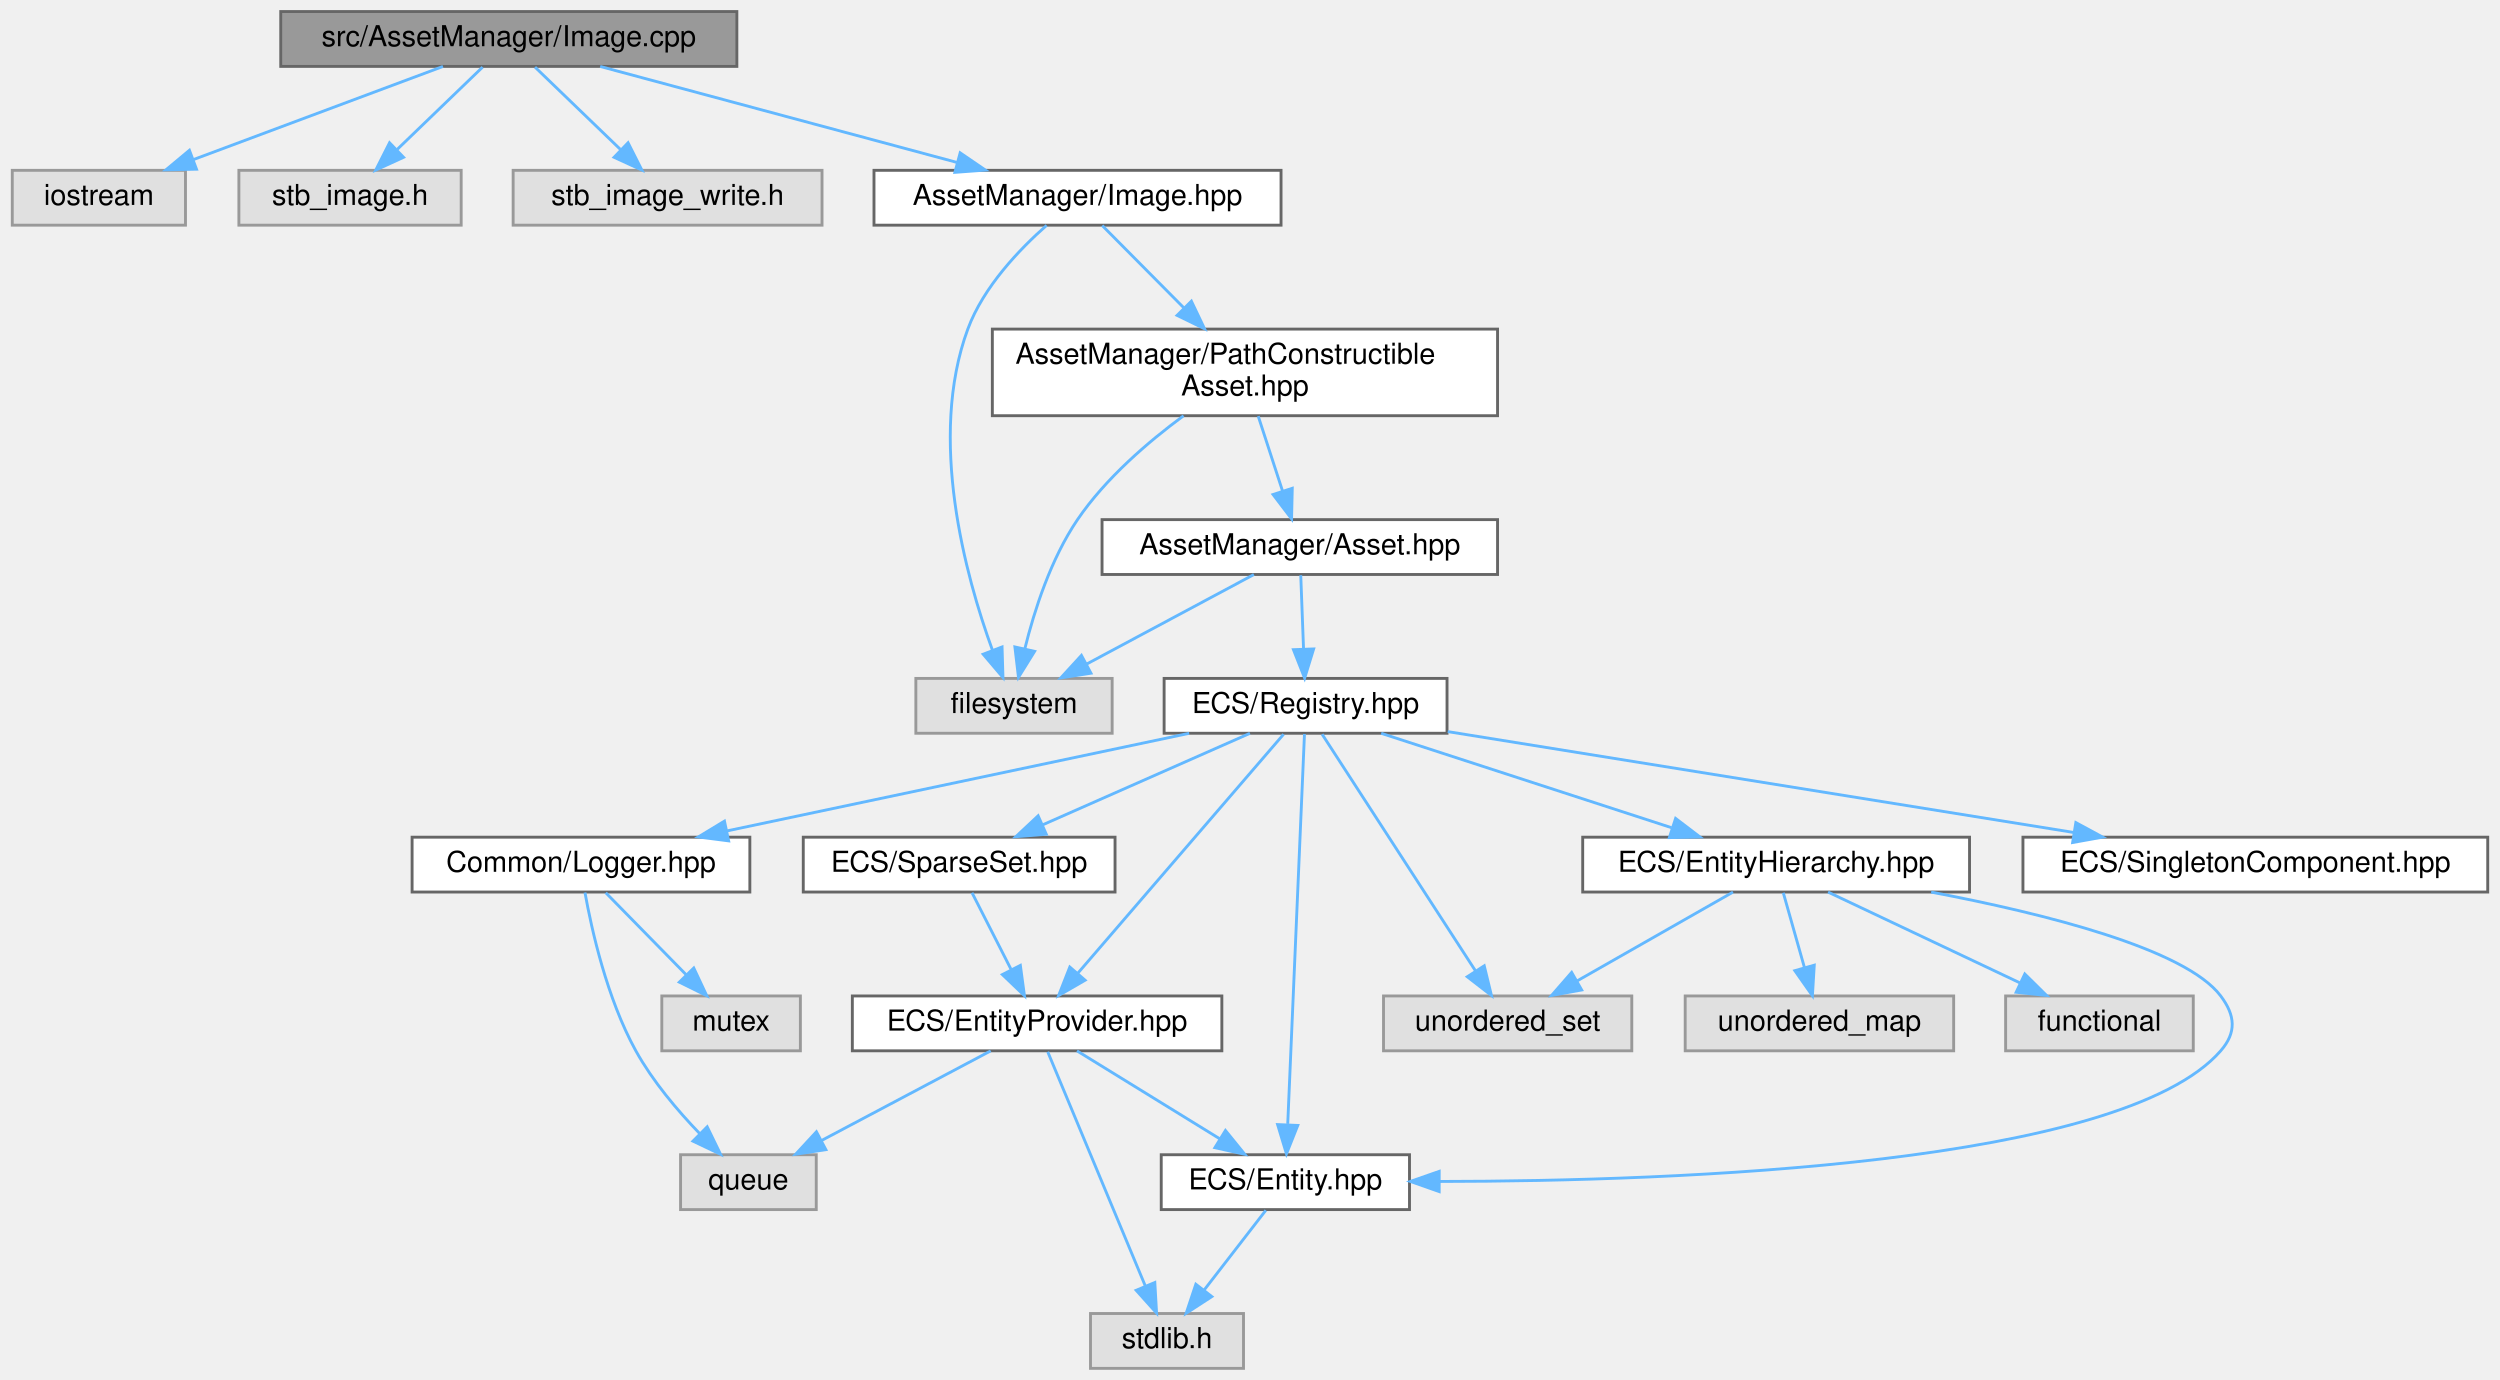
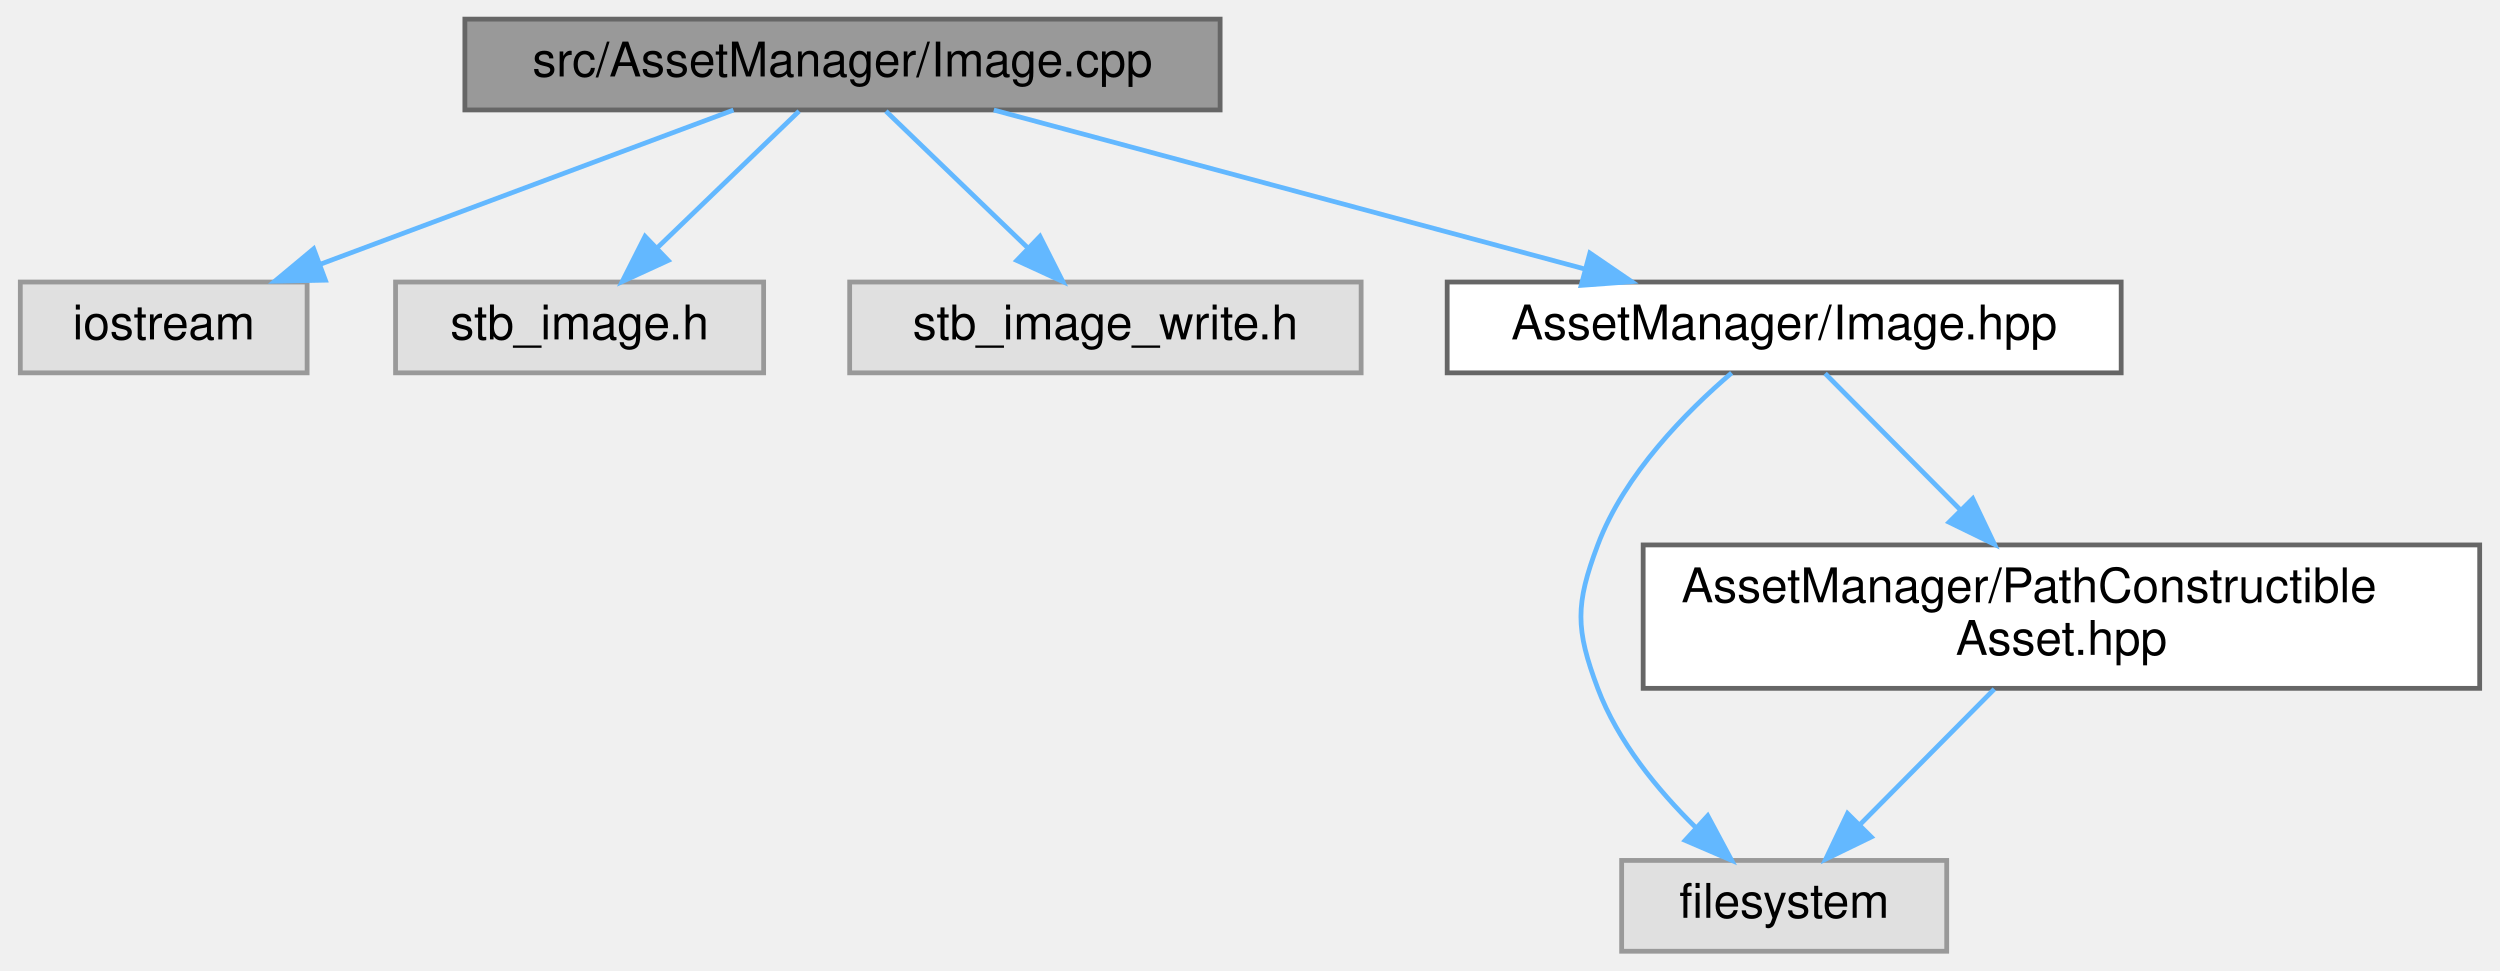
- <svg xmlns="http://www.w3.org/2000/svg" xmlns:xlink="http://www.w3.org/1999/xlink" width="866pt" height="478pt" viewBox="0.00 0.00 865.50 478.00">
-   <g id="graph0" class="graph" transform="scale(1 1) rotate(0) translate(4 474)">
+ <svg xmlns="http://www.w3.org/2000/svg" xmlns:xlink="http://www.w3.org/1999/xlink" width="523pt" height="203pt" viewBox="0.00 0.00 522.50 203.00">
+   <g id="graph0" class="graph" transform="scale(1 1) rotate(0) translate(4 199)">
    <g id="Node000001" class="node">
      <g id="a_Node000001">
        <a xlink:title=" ">
-           <polygon fill="#999999" stroke="#666666" points="251,-470 93,-470 93,-451 251,-451 251,-470" />
-           <text text-anchor="middle" x="172" y="-458" font-family="Helvetica,sans-Serif" font-size="10.00">src/AssetManager/Image.cpp</text>
+           <polygon fill="#999999" stroke="#666666" points="251,-195 93,-195 93,-176 251,-176 251,-195" />
+           <text text-anchor="middle" x="172" y="-183" font-family="Helvetica,sans-Serif" font-size="10.00">src/AssetManager/Image.cpp</text>
        </a>
      </g>
    </g>
    <g id="Node000002" class="node">
      <g id="a_Node000002">
        <a xlink:title=" ">
-           <polygon fill="#e0e0e0" stroke="#999999" points="60,-415 0,-415 0,-396 60,-396 60,-415" />
-           <text text-anchor="middle" x="30" y="-403" font-family="Helvetica,sans-Serif" font-size="10.00">iostream</text>
+           <polygon fill="#e0e0e0" stroke="#999999" points="60,-140 0,-140 0,-121 60,-121 60,-140" />
+           <text text-anchor="middle" x="30" y="-128" font-family="Helvetica,sans-Serif" font-size="10.00">iostream</text>
        </a>
      </g>
    </g>
    <g id="edge1_Node000001_Node000002" class="edge">
      <g id="a_edge1_Node000001_Node000002">
        <a xlink:title=" ">
-           <path fill="none" stroke="#63b8ff" d="M149.19,-450.98C125.83,-442.27 89.3,-428.63 62.83,-418.75" />
-           <polygon fill="#63b8ff" stroke="#63b8ff" points="63.82,-415.39 53.23,-415.17 61.37,-421.95 63.82,-415.39" />
+           <path fill="none" stroke="#63b8ff" d="M149.19,-175.98C125.83,-167.27 89.3,-153.63 62.83,-143.75" />
+           <polygon fill="#63b8ff" stroke="#63b8ff" points="63.82,-140.39 53.23,-140.17 61.37,-146.95 63.82,-140.39" />
        </a>
      </g>
    </g>
    <g id="Node000003" class="node">
      <g id="a_Node000003">
        <a xlink:title=" ">
-           <polygon fill="#e0e0e0" stroke="#999999" points="155.5,-415 78.5,-415 78.5,-396 155.5,-396 155.5,-415" />
-           <text text-anchor="middle" x="117" y="-403" font-family="Helvetica,sans-Serif" font-size="10.00">stb_image.h</text>
+           <polygon fill="#e0e0e0" stroke="#999999" points="155.5,-140 78.5,-140 78.5,-121 155.5,-121 155.5,-140" />
+           <text text-anchor="middle" x="117" y="-128" font-family="Helvetica,sans-Serif" font-size="10.00">stb_image.h</text>
        </a>
      </g>
    </g>
    <g id="edge2_Node000001_Node000003" class="edge">
      <g id="a_edge2_Node000001_Node000003">
        <a xlink:title=" ">
-           <path fill="none" stroke="#63b8ff" d="M162.92,-450.75C154.91,-443.03 143.04,-431.6 133.38,-422.28" />
-           <polygon fill="#63b8ff" stroke="#63b8ff" points="135.54,-419.51 125.91,-415.09 130.69,-424.55 135.54,-419.51" />
+           <path fill="none" stroke="#63b8ff" d="M162.92,-175.75C154.91,-168.03 143.04,-156.6 133.38,-147.28" />
+           <polygon fill="#63b8ff" stroke="#63b8ff" points="135.54,-144.51 125.91,-140.09 130.69,-149.55 135.54,-144.51" />
        </a>
      </g>
    </g>
    <g id="Node000004" class="node">
      <g id="a_Node000004">
        <a xlink:title=" ">
-           <polygon fill="#e0e0e0" stroke="#999999" points="280.5,-415 173.5,-415 173.5,-396 280.5,-396 280.5,-415" />
-           <text text-anchor="middle" x="227" y="-403" font-family="Helvetica,sans-Serif" font-size="10.00">stb_image_write.h</text>
+           <polygon fill="#e0e0e0" stroke="#999999" points="280.5,-140 173.5,-140 173.5,-121 280.5,-121 280.5,-140" />
+           <text text-anchor="middle" x="227" y="-128" font-family="Helvetica,sans-Serif" font-size="10.00">stb_image_write.h</text>
        </a>
      </g>
    </g>
    <g id="edge3_Node000001_Node000004" class="edge">
      <g id="a_edge3_Node000001_Node000004">
        <a xlink:title=" ">
-           <path fill="none" stroke="#63b8ff" d="M181.08,-450.75C189.09,-443.03 200.96,-431.6 210.62,-422.28" />
-           <polygon fill="#63b8ff" stroke="#63b8ff" points="213.31,-424.55 218.09,-415.09 208.46,-419.51 213.31,-424.55" />
+           <path fill="none" stroke="#63b8ff" d="M181.08,-175.75C189.09,-168.03 200.96,-156.6 210.62,-147.28" />
+           <polygon fill="#63b8ff" stroke="#63b8ff" points="213.31,-149.55 218.09,-140.09 208.46,-144.51 213.31,-149.55" />
        </a>
      </g>
    </g>
    <g id="Node000005" class="node">
      <g id="a_Node000005">
        <a xlink:href="_image_8hpp.html" target="_top" xlink:title=" ">
-           <polygon fill="white" stroke="#666666" points="439.5,-415 298.5,-415 298.5,-396 439.5,-396 439.5,-415" />
-           <text text-anchor="middle" x="369" y="-403" font-family="Helvetica,sans-Serif" font-size="10.00">AssetManager/Image.hpp</text>
+           <polygon fill="white" stroke="#666666" points="439.5,-140 298.5,-140 298.5,-121 439.5,-121 439.5,-140" />
+           <text text-anchor="middle" x="369" y="-128" font-family="Helvetica,sans-Serif" font-size="10.00">AssetManager/Image.hpp</text>
        </a>
      </g>
    </g>
    <g id="edge4_Node000001_Node000005" class="edge">
      <g id="a_edge4_Node000001_Node000005">
        <a xlink:title=" ">
-           <path fill="none" stroke="#63b8ff" d="M203.65,-450.98C237.16,-441.97 290.2,-427.7 327.14,-417.76" />
-           <polygon fill="#63b8ff" stroke="#63b8ff" points="328.35,-421.06 337.1,-415.08 326.53,-414.3 328.35,-421.06" />
+           <path fill="none" stroke="#63b8ff" d="M203.65,-175.98C237.16,-166.97 290.2,-152.7 327.14,-142.76" />
+           <polygon fill="#63b8ff" stroke="#63b8ff" points="328.35,-146.06 337.1,-140.08 326.53,-139.3 328.35,-146.06" />
        </a>
      </g>
    </g>
    <g id="Node000006" class="node">
      <g id="a_Node000006">
        <a xlink:title=" ">
-           <polygon fill="#e0e0e0" stroke="#999999" points="381,-239 313,-239 313,-220 381,-220 381,-239" />
-           <text text-anchor="middle" x="347" y="-227" font-family="Helvetica,sans-Serif" font-size="10.00">filesystem</text>
+           <polygon fill="#e0e0e0" stroke="#999999" points="403,-19 335,-19 335,0 403,0 403,-19" />
+           <text text-anchor="middle" x="369" y="-7" font-family="Helvetica,sans-Serif" font-size="10.00">filesystem</text>
        </a>
      </g>
    </g>
    <g id="edge5_Node000005_Node000006" class="edge">
      <g id="a_edge5_Node000005_Node000006">
        <a xlink:title=" ">
-           <path fill="none" stroke="#63b8ff" d="M358.29,-395.93C349.07,-387.8 336.41,-374.68 331,-360 317.07,-322.25 330.18,-274.54 339.5,-248.87" />
-           <polygon fill="#63b8ff" stroke="#63b8ff" points="342.86,-249.9 343.18,-239.31 336.32,-247.38 342.86,-249.9" />
+           <path fill="none" stroke="#63b8ff" d="M358.01,-120.99C348.55,-112.9 335.57,-99.81 330,-85 325.31,-72.52 325.31,-67.48 330,-55 334.18,-43.89 342.52,-33.75 350.43,-25.96" />
+           <polygon fill="#63b8ff" stroke="#63b8ff" points="353.01,-28.35 358.01,-19.01 348.28,-23.19 353.01,-28.35" />
        </a>
      </g>
    </g>
    <g id="Node000007" class="node">
      <g id="a_Node000007">
        <a xlink:href="_path_constructible_asset_8hpp.html" target="_top" xlink:title=" ">
-           <polygon fill="white" stroke="#666666" points="514.5,-360 339.5,-360 339.5,-330 514.5,-330 514.5,-360" />
-           <text text-anchor="start" x="347.5" y="-348" font-family="Helvetica,sans-Serif" font-size="10.00">AssetManager/PathConstructible</text>
-           <text text-anchor="middle" x="427" y="-337" font-family="Helvetica,sans-Serif" font-size="10.00">Asset.hpp</text>
+           <polygon fill="white" stroke="#666666" points="514.5,-85 339.5,-85 339.5,-55 514.5,-55 514.5,-85" />
+           <text text-anchor="start" x="347.5" y="-73" font-family="Helvetica,sans-Serif" font-size="10.00">AssetManager/PathConstructible</text>
+           <text text-anchor="middle" x="427" y="-62" font-family="Helvetica,sans-Serif" font-size="10.00">Asset.hpp</text>
        </a>
      </g>
    </g>
    <g id="edge6_Node000005_Node000007" class="edge">
      <g id="a_edge6_Node000005_Node000007">
        <a xlink:title=" ">
-           <path fill="none" stroke="#63b8ff" d="M377.56,-395.87C384.99,-388.37 396.07,-377.2 405.86,-367.33" />
-           <polygon fill="#63b8ff" stroke="#63b8ff" points="408.45,-369.68 413.01,-360.11 403.48,-364.75 408.45,-369.68" />
+           <path fill="none" stroke="#63b8ff" d="M377.56,-120.87C384.99,-113.37 396.07,-102.2 405.86,-92.33" />
+           <polygon fill="#63b8ff" stroke="#63b8ff" points="408.45,-94.68 413.01,-85.11 403.48,-89.75 408.45,-94.68" />
        </a>
      </g>
    </g>
    <g id="edge7_Node000007_Node000006" class="edge">
      <g id="a_edge7_Node000007_Node000006">
        <a xlink:title=" ">
-           <path fill="none" stroke="#63b8ff" d="M405.73,-329.98C393.51,-320.97 378.71,-308.3 369,-294 359.78,-280.43 354.05,-262.6 350.76,-249.3" />
-           <polygon fill="#63b8ff" stroke="#63b8ff" points="354.14,-248.37 348.55,-239.37 347.31,-249.9 354.14,-248.37" />
-         </a>
-       </g>
-     </g>
-     <g id="Node000008" class="node">
-       <g id="a_Node000008">
-         <a xlink:href="_asset_8hpp.html" target="_top" xlink:title=" ">
-           <polygon fill="white" stroke="#666666" points="514.5,-294 377.5,-294 377.5,-275 514.5,-275 514.5,-294" />
-           <text text-anchor="middle" x="446" y="-282" font-family="Helvetica,sans-Serif" font-size="10.00">AssetManager/Asset.hpp</text>
-         </a>
-       </g>
-     </g>
-     <g id="edge8_Node000007_Node000008" class="edge">
-       <g id="a_edge8_Node000007_Node000008">
-         <a xlink:title=" ">
-           <path fill="none" stroke="#63b8ff" d="M431.6,-329.84C434.13,-322.04 437.31,-312.27 440.03,-303.89" />
-           <polygon fill="#63b8ff" stroke="#63b8ff" points="443.39,-304.86 443.15,-294.27 436.74,-302.7 443.39,-304.86" />
-         </a>
-       </g>
-     </g>
-     <g id="edge9_Node000008_Node000006" class="edge">
-       <g id="a_edge9_Node000008_Node000006">
-         <a xlink:title=" ">
-           <path fill="none" stroke="#63b8ff" d="M430.09,-274.98C414.45,-266.61 390.34,-253.7 372.12,-243.95" />
-           <polygon fill="#63b8ff" stroke="#63b8ff" points="373.66,-240.8 363.2,-239.17 370.36,-246.98 373.66,-240.8" />
-         </a>
-       </g>
-     </g>
-     <g id="Node000009" class="node">
-       <g id="a_Node000009">
-         <a xlink:href="_registry_8hpp.html" target="_top" xlink:title=" ">
-           <polygon fill="white" stroke="#666666" points="497,-239 399,-239 399,-220 497,-220 497,-239" />
-           <text text-anchor="middle" x="448" y="-227" font-family="Helvetica,sans-Serif" font-size="10.00">ECS/Registry.hpp</text>
-         </a>
-       </g>
-     </g>
-     <g id="edge10_Node000008_Node000009" class="edge">
-       <g id="a_edge10_Node000008_Node000009">
-         <a xlink:title=" ">
-           <path fill="none" stroke="#63b8ff" d="M446.33,-274.75C446.59,-267.8 446.97,-257.85 447.3,-249.13" />
-           <polygon fill="#63b8ff" stroke="#63b8ff" points="450.8,-249.21 447.68,-239.09 443.8,-248.95 450.8,-249.21" />
-         </a>
-       </g>
-     </g>
-     <g id="Node000010" class="node">
-       <g id="a_Node000010">
-         <a xlink:title=" ">
-           <polygon fill="#e0e0e0" stroke="#999999" points="561,-129 475,-129 475,-110 561,-110 561,-129" />
-           <text text-anchor="middle" x="518" y="-117" font-family="Helvetica,sans-Serif" font-size="10.00">unordered_set</text>
-         </a>
-       </g>
-     </g>
-     <g id="edge11_Node000009_Node000010" class="edge">
-       <g id="a_edge11_Node000009_Node000010">
-         <a xlink:title=" ">
-           <path fill="none" stroke="#63b8ff" d="M453.73,-219.66C465.32,-201.77 491.75,-161 506.86,-137.69" />
-           <polygon fill="#63b8ff" stroke="#63b8ff" points="509.89,-139.45 512.39,-129.16 504.01,-135.65 509.89,-139.45" />
-         </a>
-       </g>
-     </g>
-     <g id="Node000011" class="node">
-       <g id="a_Node000011">
-         <a xlink:href="_logger_8hpp.html" target="_top" xlink:title=" ">
-           <polygon fill="white" stroke="#666666" points="255.5,-184 138.5,-184 138.5,-165 255.5,-165 255.5,-184" />
-           <text text-anchor="middle" x="197" y="-172" font-family="Helvetica,sans-Serif" font-size="10.00">Common/Logger.hpp</text>
-         </a>
-       </g>
-     </g>
-     <g id="edge12_Node000009_Node000011" class="edge">
-       <g id="a_edge12_Node000009_Node000011">
-         <a xlink:title=" ">
-           <path fill="none" stroke="#63b8ff" d="M407.67,-219.98C364.16,-210.8 294.8,-196.15 247.65,-186.19" />
-           <polygon fill="#63b8ff" stroke="#63b8ff" points="248.15,-182.72 237.64,-184.08 246.7,-189.57 248.15,-182.72" />
-         </a>
-       </g>
-     </g>
-     <g id="Node000014" class="node">
-       <g id="a_Node000014">
-         <a xlink:href="_entity_8hpp.html" target="_top" xlink:title=" ">
-           <polygon fill="white" stroke="#666666" points="484,-74 398,-74 398,-55 484,-55 484,-74" />
-           <text text-anchor="middle" x="441" y="-62" font-family="Helvetica,sans-Serif" font-size="10.00">ECS/Entity.hpp</text>
-         </a>
-       </g>
-     </g>
-     <g id="edge15_Node000009_Node000014" class="edge">
-       <g id="a_edge15_Node000009_Node000014">
-         <a xlink:title=" ">
-           <path fill="none" stroke="#63b8ff" d="M447.62,-219.74C446.53,-194.31 443.34,-120.08 441.82,-84.69" />
-           <polygon fill="#63b8ff" stroke="#63b8ff" points="445.3,-84.15 441.38,-74.31 438.31,-84.45 445.3,-84.15" />
-         </a>
-       </g>
-     </g>
-     <g id="Node000016" class="node">
-       <g id="a_Node000016">
-         <a xlink:href="_entity_hierarchy_8hpp.html" target="_top" xlink:title=" ">
-           <polygon fill="white" stroke="#666666" points="678,-184 544,-184 544,-165 678,-165 678,-184" />
-           <text text-anchor="middle" x="611" y="-172" font-family="Helvetica,sans-Serif" font-size="10.00">ECS/EntityHierarchy.hpp</text>
-         </a>
-       </g>
-     </g>
-     <g id="edge17_Node000009_Node000016" class="edge">
-       <g id="a_edge17_Node000009_Node000016">
-         <a xlink:title=" ">
-           <path fill="none" stroke="#63b8ff" d="M474.19,-219.98C501.44,-211.13 544.3,-197.19 574.78,-187.28" />
-           <polygon fill="#63b8ff" stroke="#63b8ff" points="576.18,-190.5 584.61,-184.08 574.01,-183.85 576.18,-190.5" />
-         </a>
-       </g>
-     </g>
-     <g id="Node000019" class="node">
-       <g id="a_Node000019">
-         <a xlink:href="_entity_provider_8hpp.html" target="_top" xlink:title="Manages a pool of unused entity identifiers and provides mechanisms for requesting and removing them.">
-           <polygon fill="white" stroke="#666666" points="419,-129 291,-129 291,-110 419,-110 419,-129" />
-           <text text-anchor="middle" x="355" y="-117" font-family="Helvetica,sans-Serif" font-size="10.00">ECS/EntityProvider.hpp</text>
-         </a>
-       </g>
-     </g>
-     <g id="edge22_Node000009_Node000019" class="edge">
-       <g id="a_edge22_Node000009_Node000019">
-         <a xlink:title=" ">
-           <path fill="none" stroke="#63b8ff" d="M440.39,-219.66C424.78,-201.54 388.94,-159.91 369.01,-136.77" />
-           <polygon fill="#63b8ff" stroke="#63b8ff" points="371.63,-134.45 362.46,-129.16 366.33,-139.02 371.63,-134.45" />
-         </a>
-       </g>
-     </g>
-     <g id="Node000020" class="node">
-       <g id="a_Node000020">
-         <a xlink:href="_sparse_set_8hpp.html" target="_top" xlink:title=" ">
-           <polygon fill="white" stroke="#666666" points="382,-184 274,-184 274,-165 382,-165 382,-184" />
-           <text text-anchor="middle" x="328" y="-172" font-family="Helvetica,sans-Serif" font-size="10.00">ECS/SparseSet.hpp</text>
-         </a>
-       </g>
-     </g>
-     <g id="edge26_Node000009_Node000020" class="edge">
-       <g id="a_edge26_Node000009_Node000020">
-         <a xlink:title=" ">
-           <path fill="none" stroke="#63b8ff" d="M428.72,-219.98C409.33,-211.42 379.19,-198.11 356.93,-188.28" />
-           <polygon fill="#63b8ff" stroke="#63b8ff" points="358.19,-185.01 347.63,-184.17 355.36,-191.41 358.19,-185.01" />
-         </a>
-       </g>
-     </g>
-     <g id="Node000021" class="node">
-       <g id="a_Node000021">
-         <a xlink:href="_singleton_component_8hpp.html" target="_top" xlink:title=" ">
-           <polygon fill="white" stroke="#666666" points="857.5,-184 696.5,-184 696.5,-165 857.5,-165 857.5,-184" />
-           <text text-anchor="middle" x="777" y="-172" font-family="Helvetica,sans-Serif" font-size="10.00">ECS/SingletonComponent.hpp</text>
-         </a>
-       </g>
-     </g>
-     <g id="edge28_Node000009_Node000021" class="edge">
-       <g id="a_edge28_Node000009_Node000021">
-         <a xlink:title=" ">
-           <path fill="none" stroke="#63b8ff" d="M497.25,-220.57C554.99,-211.26 650.78,-195.83 713.91,-185.66" />
-           <polygon fill="#63b8ff" stroke="#63b8ff" points="714.82,-189.06 724.13,-184.02 713.71,-182.15 714.82,-189.06" />
-         </a>
-       </g>
-     </g>
-     <g id="Node000012" class="node">
-       <g id="a_Node000012">
-         <a xlink:title=" ">
-           <polygon fill="#e0e0e0" stroke="#999999" points="273,-129 225,-129 225,-110 273,-110 273,-129" />
-           <text text-anchor="middle" x="249" y="-117" font-family="Helvetica,sans-Serif" font-size="10.00">mutex</text>
-         </a>
-       </g>
-     </g>
-     <g id="edge13_Node000011_Node000012" class="edge">
-       <g id="a_edge13_Node000011_Node000012">
-         <a xlink:title=" ">
-           <path fill="none" stroke="#63b8ff" d="M205.59,-164.75C213.16,-157.03 224.38,-145.6 233.51,-136.28" />
-           <polygon fill="#63b8ff" stroke="#63b8ff" points="236.07,-138.68 240.57,-129.09 231.07,-133.78 236.07,-138.68" />
-         </a>
-       </g>
-     </g>
-     <g id="Node000013" class="node">
-       <g id="a_Node000013">
-         <a xlink:title=" ">
-           <polygon fill="#e0e0e0" stroke="#999999" points="278.5,-74 231.5,-74 231.5,-55 278.5,-55 278.5,-74" />
-           <text text-anchor="middle" x="255" y="-62" font-family="Helvetica,sans-Serif" font-size="10.00">queue</text>
-         </a>
-       </g>
-     </g>
-     <g id="edge14_Node000011_Node000013" class="edge">
-       <g id="a_edge14_Node000011_Node000013">
-         <a xlink:title=" ">
-           <path fill="none" stroke="#63b8ff" d="M198.38,-164.83C200.65,-152.16 205.98,-128.13 216,-110 221.82,-99.48 230.46,-89.28 238.14,-81.31" />
-           <polygon fill="#63b8ff" stroke="#63b8ff" points="240.72,-83.68 245.35,-74.15 235.79,-78.71 240.72,-83.68" />
-         </a>
-       </g>
-     </g>
-     <g id="Node000015" class="node">
-       <g id="a_Node000015">
-         <a xlink:title=" ">
-           <polygon fill="#e0e0e0" stroke="#999999" points="426.5,-19 373.5,-19 373.5,0 426.5,0 426.5,-19" />
-           <text text-anchor="middle" x="400" y="-7" font-family="Helvetica,sans-Serif" font-size="10.00">stdlib.h</text>
-         </a>
-       </g>
-     </g>
-     <g id="edge16_Node000014_Node000015" class="edge">
-       <g id="a_edge16_Node000014_Node000015">
-         <a xlink:title=" ">
-           <path fill="none" stroke="#63b8ff" d="M434.23,-54.75C428.44,-47.26 419.94,-36.28 412.86,-27.13" />
-           <polygon fill="#63b8ff" stroke="#63b8ff" points="415.53,-24.86 406.64,-19.09 409.99,-29.14 415.53,-24.86" />
-         </a>
-       </g>
-     </g>
-     <g id="edge19_Node000016_Node000010" class="edge">
-       <g id="a_edge19_Node000016_Node000010">
-         <a xlink:title=" ">
-           <path fill="none" stroke="#63b8ff" d="M596.06,-164.98C581.5,-156.69 559.13,-143.94 542.07,-134.22" />
-           <polygon fill="#63b8ff" stroke="#63b8ff" points="543.64,-131.08 533.21,-129.17 540.17,-137.16 543.64,-131.08" />
-         </a>
-       </g>
-     </g>
-     <g id="edge21_Node000016_Node000014" class="edge">
-       <g id="a_edge21_Node000016_Node000014">
-         <a xlink:title=" ">
-           <path fill="none" stroke="#63b8ff" d="M664.7,-164.98C704.09,-157.51 752.75,-145.29 765,-129 770.08,-122.25 770.55,-116.36 765,-110 730.56,-70.5 577.31,-64.83 494.51,-64.74" />
-           <polygon fill="#63b8ff" stroke="#63b8ff" points="494.28,-61.24 484.29,-64.75 494.29,-68.24 494.28,-61.24" />
-         </a>
-       </g>
-     </g>
-     <g id="Node000017" class="node">
-       <g id="a_Node000017">
-         <a xlink:title=" ">
-           <polygon fill="#e0e0e0" stroke="#999999" points="755.5,-129 690.5,-129 690.5,-110 755.5,-110 755.5,-129" />
-           <text text-anchor="middle" x="723" y="-117" font-family="Helvetica,sans-Serif" font-size="10.00">functional</text>
-         </a>
-       </g>
-     </g>
-     <g id="edge18_Node000016_Node000017" class="edge">
-       <g id="a_edge18_Node000016_Node000017">
-         <a xlink:title=" ">
-           <path fill="none" stroke="#63b8ff" d="M628.99,-164.98C646.93,-156.5 674.72,-143.35 695.43,-133.54" />
-           <polygon fill="#63b8ff" stroke="#63b8ff" points="697.14,-136.61 704.68,-129.17 694.14,-130.28 697.14,-136.61" />
-         </a>
-       </g>
-     </g>
-     <g id="Node000018" class="node">
-       <g id="a_Node000018">
-         <a xlink:title=" ">
-           <polygon fill="#e0e0e0" stroke="#999999" points="672.5,-129 579.5,-129 579.5,-110 672.5,-110 672.5,-129" />
-           <text text-anchor="middle" x="626" y="-117" font-family="Helvetica,sans-Serif" font-size="10.00">unordered_map</text>
-         </a>
-       </g>
-     </g>
-     <g id="edge20_Node000016_Node000018" class="edge">
-       <g id="a_edge20_Node000016_Node000018">
-         <a xlink:title=" ">
-           <path fill="none" stroke="#63b8ff" d="M613.48,-164.75C615.46,-157.72 618.32,-147.62 620.81,-138.84" />
-           <polygon fill="#63b8ff" stroke="#63b8ff" points="624.21,-139.66 623.57,-129.09 617.48,-137.76 624.21,-139.66" />
-         </a>
-       </g>
-     </g>
-     <g id="edge24_Node000019_Node000013" class="edge">
-       <g id="a_edge24_Node000019_Node000013">
-         <a xlink:title=" ">
-           <path fill="none" stroke="#63b8ff" d="M338.93,-109.98C323.14,-101.61 298.78,-88.7 280.37,-78.95" />
-           <polygon fill="#63b8ff" stroke="#63b8ff" points="281.83,-75.76 271.36,-74.17 278.56,-81.95 281.83,-75.76" />
-         </a>
-       </g>
-     </g>
-     <g id="edge25_Node000019_Node000014" class="edge">
-       <g id="a_edge25_Node000019_Node000014">
-         <a xlink:title=" ">
-           <path fill="none" stroke="#63b8ff" d="M368.82,-109.98C382.15,-101.77 402.58,-89.18 418.31,-79.49" />
-           <polygon fill="#63b8ff" stroke="#63b8ff" points="420.25,-82.4 426.93,-74.17 416.58,-76.44 420.25,-82.4" />
-         </a>
-       </g>
-     </g>
-     <g id="edge23_Node000019_Node000015" class="edge">
-       <g id="a_edge23_Node000019_Node000015">
-         <a xlink:title=" ">
-           <path fill="none" stroke="#63b8ff" d="M358.68,-109.66C366.04,-92.01 382.67,-52.09 392.44,-28.64" />
-           <polygon fill="#63b8ff" stroke="#63b8ff" points="395.78,-29.74 396.39,-19.16 389.32,-27.04 395.78,-29.74" />
-         </a>
-       </g>
-     </g>
-     <g id="edge27_Node000020_Node000019" class="edge">
-       <g id="a_edge27_Node000020_Node000019">
-         <a xlink:title=" ">
-           <path fill="none" stroke="#63b8ff" d="M332.46,-164.75C336.12,-157.57 341.41,-147.18 345.95,-138.27" />
-           <polygon fill="#63b8ff" stroke="#63b8ff" points="349.2,-139.59 350.62,-129.09 342.97,-136.41 349.2,-139.59" />
+           <path fill="none" stroke="#63b8ff" d="M412.96,-54.84C404.45,-46.26 393.59,-35.3 384.78,-26.42" />
+           <polygon fill="#63b8ff" stroke="#63b8ff" points="387.22,-23.9 377.69,-19.27 382.25,-28.83 387.22,-23.9" />
        </a>
      </g>
    </g>
  </g>
</svg>
